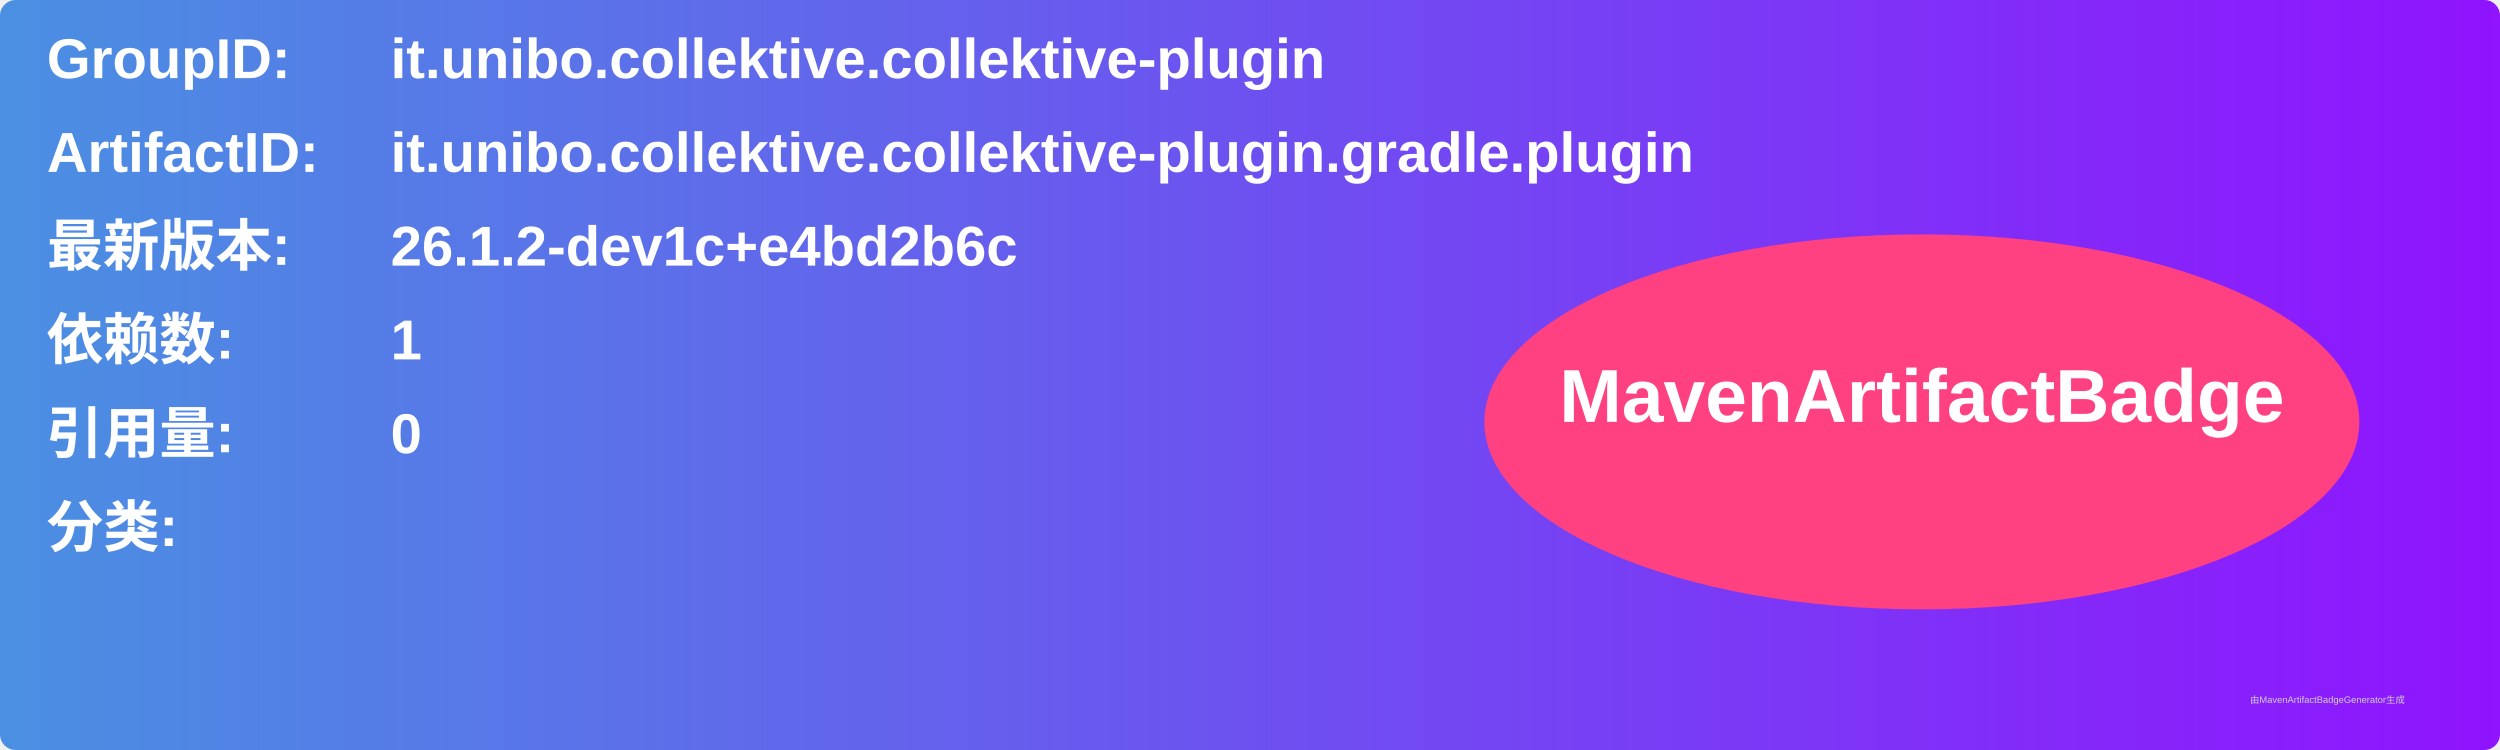
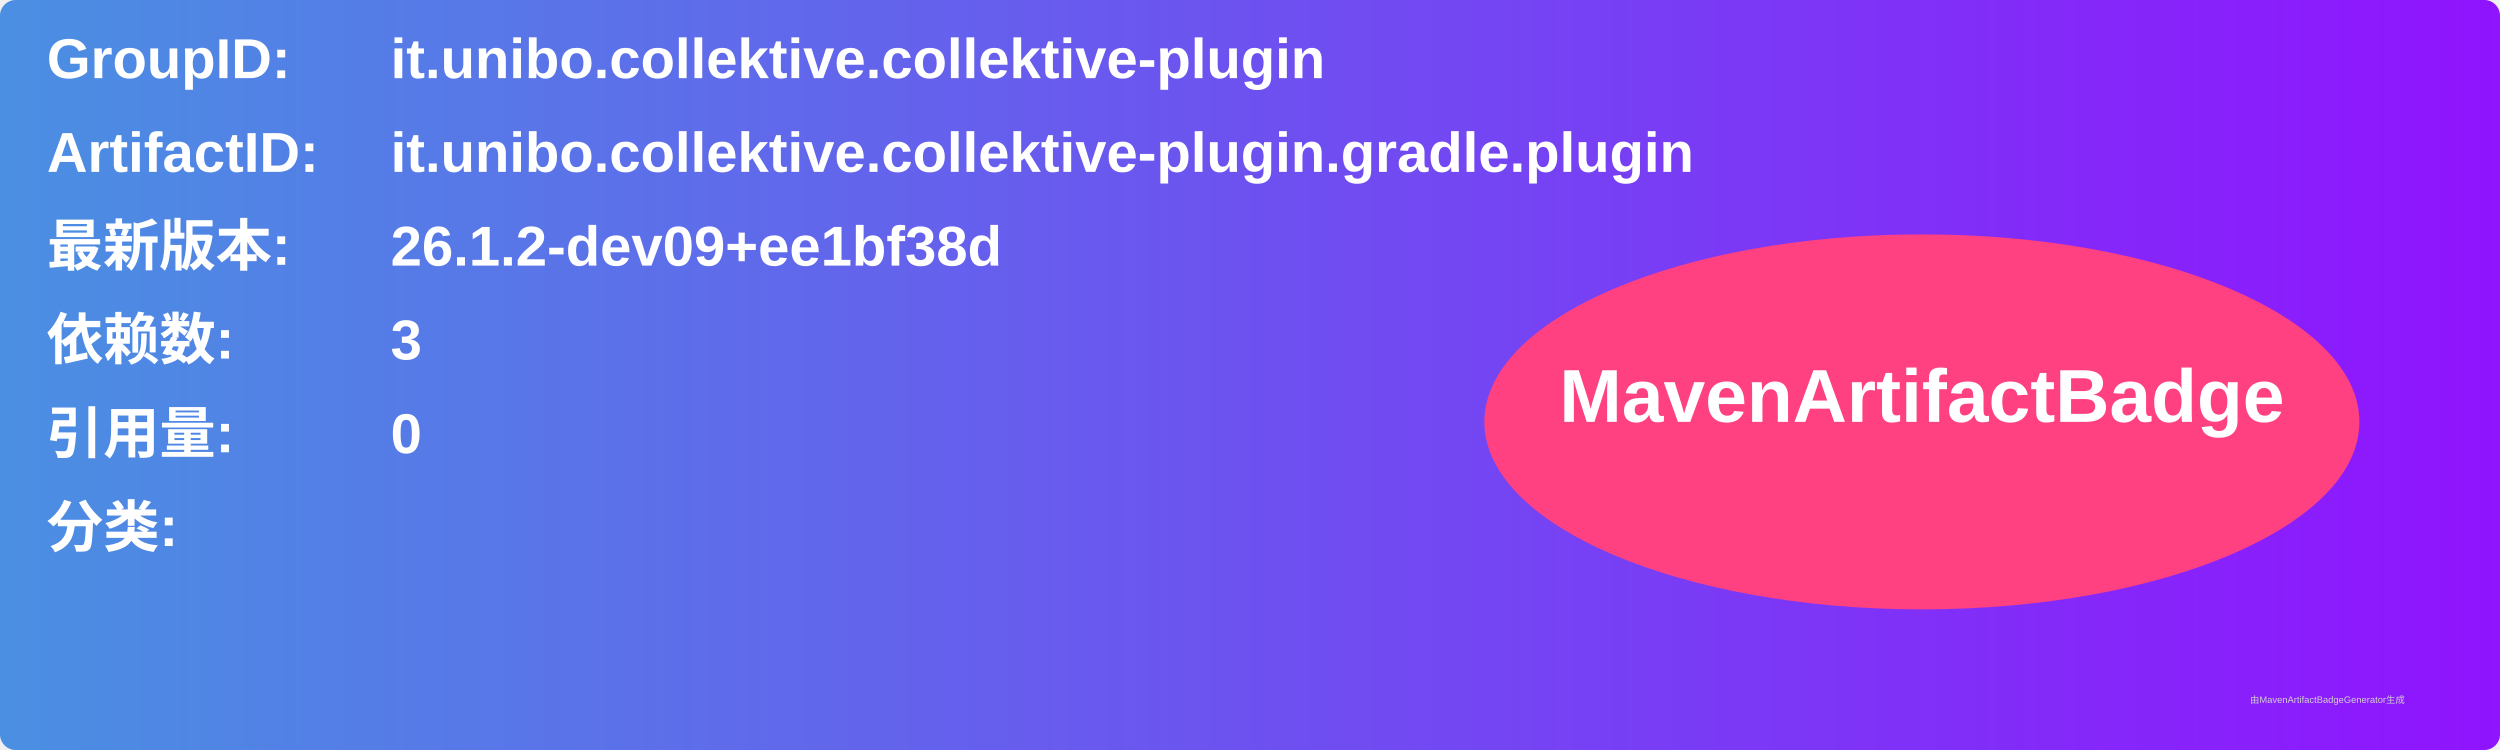
<svg xmlns="http://www.w3.org/2000/svg" width="800" height="240" viewBox="0 0 800 240">
  <linearGradient id="grad" x1="0%" y1="0%" x2="100%" y2="0%">
    <stop offset="0%" stop-color="#4a90e2" />
    <stop offset="100%" stop-color="#9013fe" />
  </linearGradient>
  <rect width="100%" height="100%" rx="5" ry="5" fill="url(#grad)" />
  <g transform="translate(15, 15)">
    <text x="0" y="10" font-family="Arial" font-size="18" fill="white" font-weight="bold" width="260">GroupID:</text>
    <text x="110" y="10" font-family="Arial" font-size="18" fill="white" font-weight="bold" width="460">it.unibo.collektive.collektive-plugin</text>
    <text x="0" y="40" font-family="Arial" font-size="18" fill="white" font-weight="bold" width="260">ArtifactID:</text>
    <text x="110" y="40" font-family="Arial" font-size="18" fill="white" font-weight="bold" width="460">it.unibo.collektive.collektive-plugin.gradle.plugin</text>
    <text x="0" y="70" font-family="Arial" font-size="18" fill="white" font-weight="bold">最新版本:</text>
    <text x="110" y="70" font-family="Arial" font-size="18" fill="white" font-weight="bold">
-       <tspan font-weight="bold">26.1.2-dev1c+e4bd2b6c</tspan>
+       <tspan font-weight="bold">26.1.2-dev09+ee1bf38d</tspan>
    </text>
    <text x="0" y="100" font-family="Arial" font-size="18" fill="white" font-weight="bold">依赖数: </text>
    <text x="110" y="100" font-family="Arial" font-size="18" fill="white">
-       <tspan font-weight="bold">1</tspan>
+       <tspan font-weight="bold">3</tspan>
    </text>
    <text x="0" y="130" font-family="Arial" font-size="18" fill="white" font-weight="bold">引用量: </text>
    <text x="110" y="130" font-family="Arial" font-size="18" fill="white">
      <tspan font-weight="bold">0</tspan>
    </text>
    <text x="0" y="160" font-family="Arial" font-size="18" fill="white" font-weight="bold">分类:</text>
    <text x="10" y="190" font-family="Arial" font-size="10" fill="white">
      <tspan font-weight="bold" />
    </text>
    <ellipse cx="600" cy="120" rx="140" ry="60" fill="#ff4081" />
    <text x="600" y="120" text-anchor="middle" font-family="Arial" font-size="24" fill="white" font-weight="bold">MavenArtifactBadge</text>
  </g>
  <text x="720" y="225" font-family="Arial" font-size="3" fill="#d0d0d0">由MavenArtifactBadgeGenerator生成</text>
</svg>
